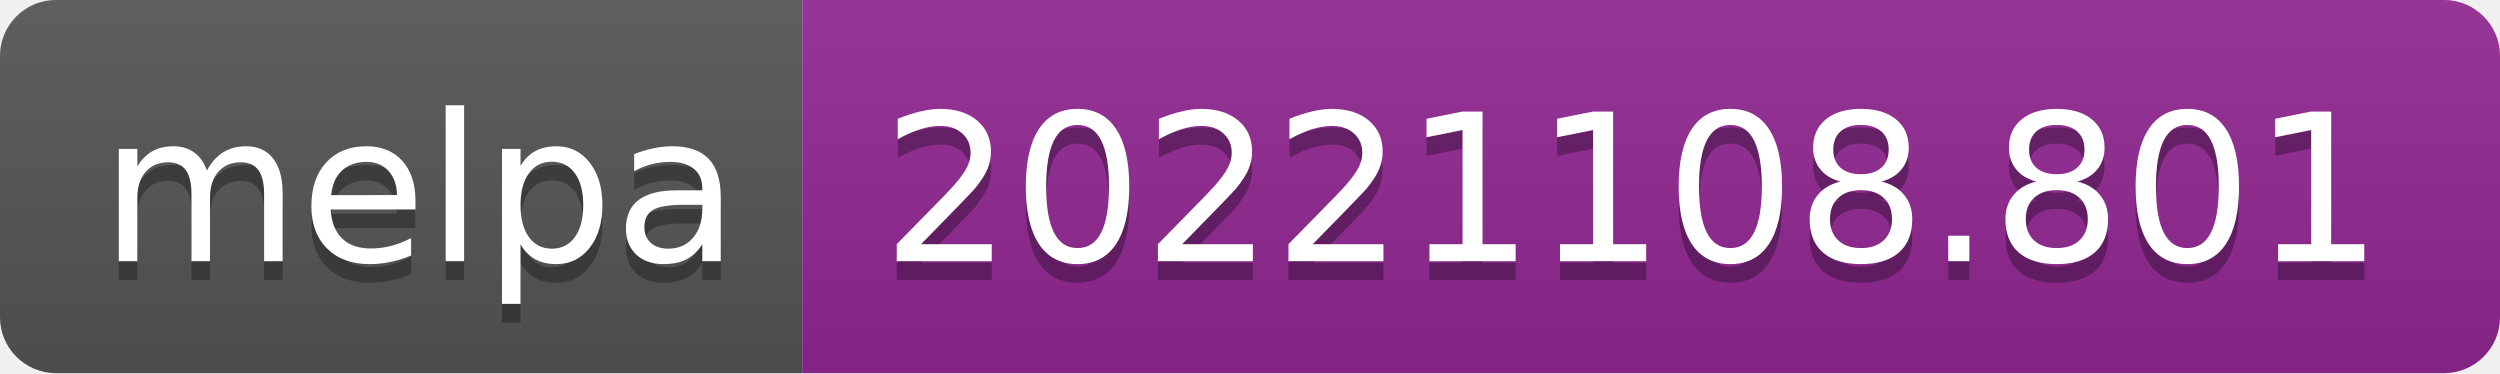
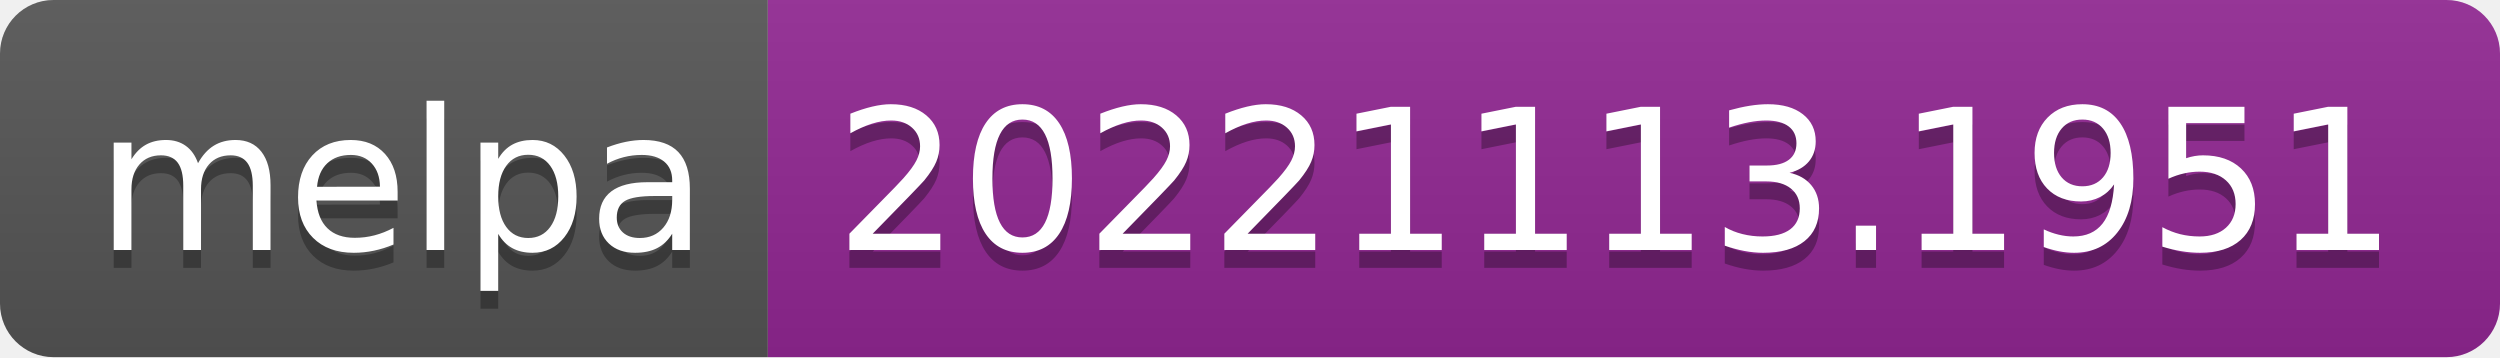
- <svg xmlns="http://www.w3.org/2000/svg" width="134" height="20" role="img" aria-label="melpa: 20221108.801">
+ <svg xmlns="http://www.w3.org/2000/svg" width="140" height="20" role="img" aria-label="melpa: 20221113.1951">
  <linearGradient id="s" x2="0" y2="100%">
    <stop offset="0" stop-color="#bbb" stop-opacity=".1" />
    <stop offset="1" stop-opacity=".1" />
  </linearGradient>
  <clipPath id="r">
-     <rect width="134" height="20" rx="3" fill="#fff" />
+     <rect width="140" height="20" rx="3" fill="#fff" />
  </clipPath>
  <g clip-path="url(#r)">
    <rect width="43" height="20" fill="#555" />
-     <rect x="43" width="91" height="20" fill="#922793" />
-     <rect width="134" height="20" fill="url(#s)" />
+     <rect x="43" width="97" height="20" fill="#922793" />
+     <rect width="140" height="20" fill="url(#s)" />
  </g>
  <g fill="#fff" text-anchor="middle" font-family="Verdana,Geneva,DejaVu Sans,sans-serif" text-rendering="geometricPrecision" font-size="110">
    <text aria-hidden="true" x="225" y="150" fill="#010101" fill-opacity=".3" transform="scale(.1)" textLength="330">melpa</text>
    <text x="225" y="140" transform="scale(.1)" fill="#fff" textLength="330">melpa</text>
-     <text aria-hidden="true" x="875" y="150" fill="#010101" fill-opacity=".3" transform="scale(.1)" textLength="810">20221108.801</text>
-     <text x="875" y="140" transform="scale(.1)" fill="#fff" textLength="810">20221108.801</text>
+     <text aria-hidden="true" x="905" y="150" fill="#010101" fill-opacity=".3" transform="scale(.1)" textLength="870">20221113.1951</text>
+     <text x="905" y="140" transform="scale(.1)" fill="#fff" textLength="870">20221113.1951</text>
  </g>
</svg>
